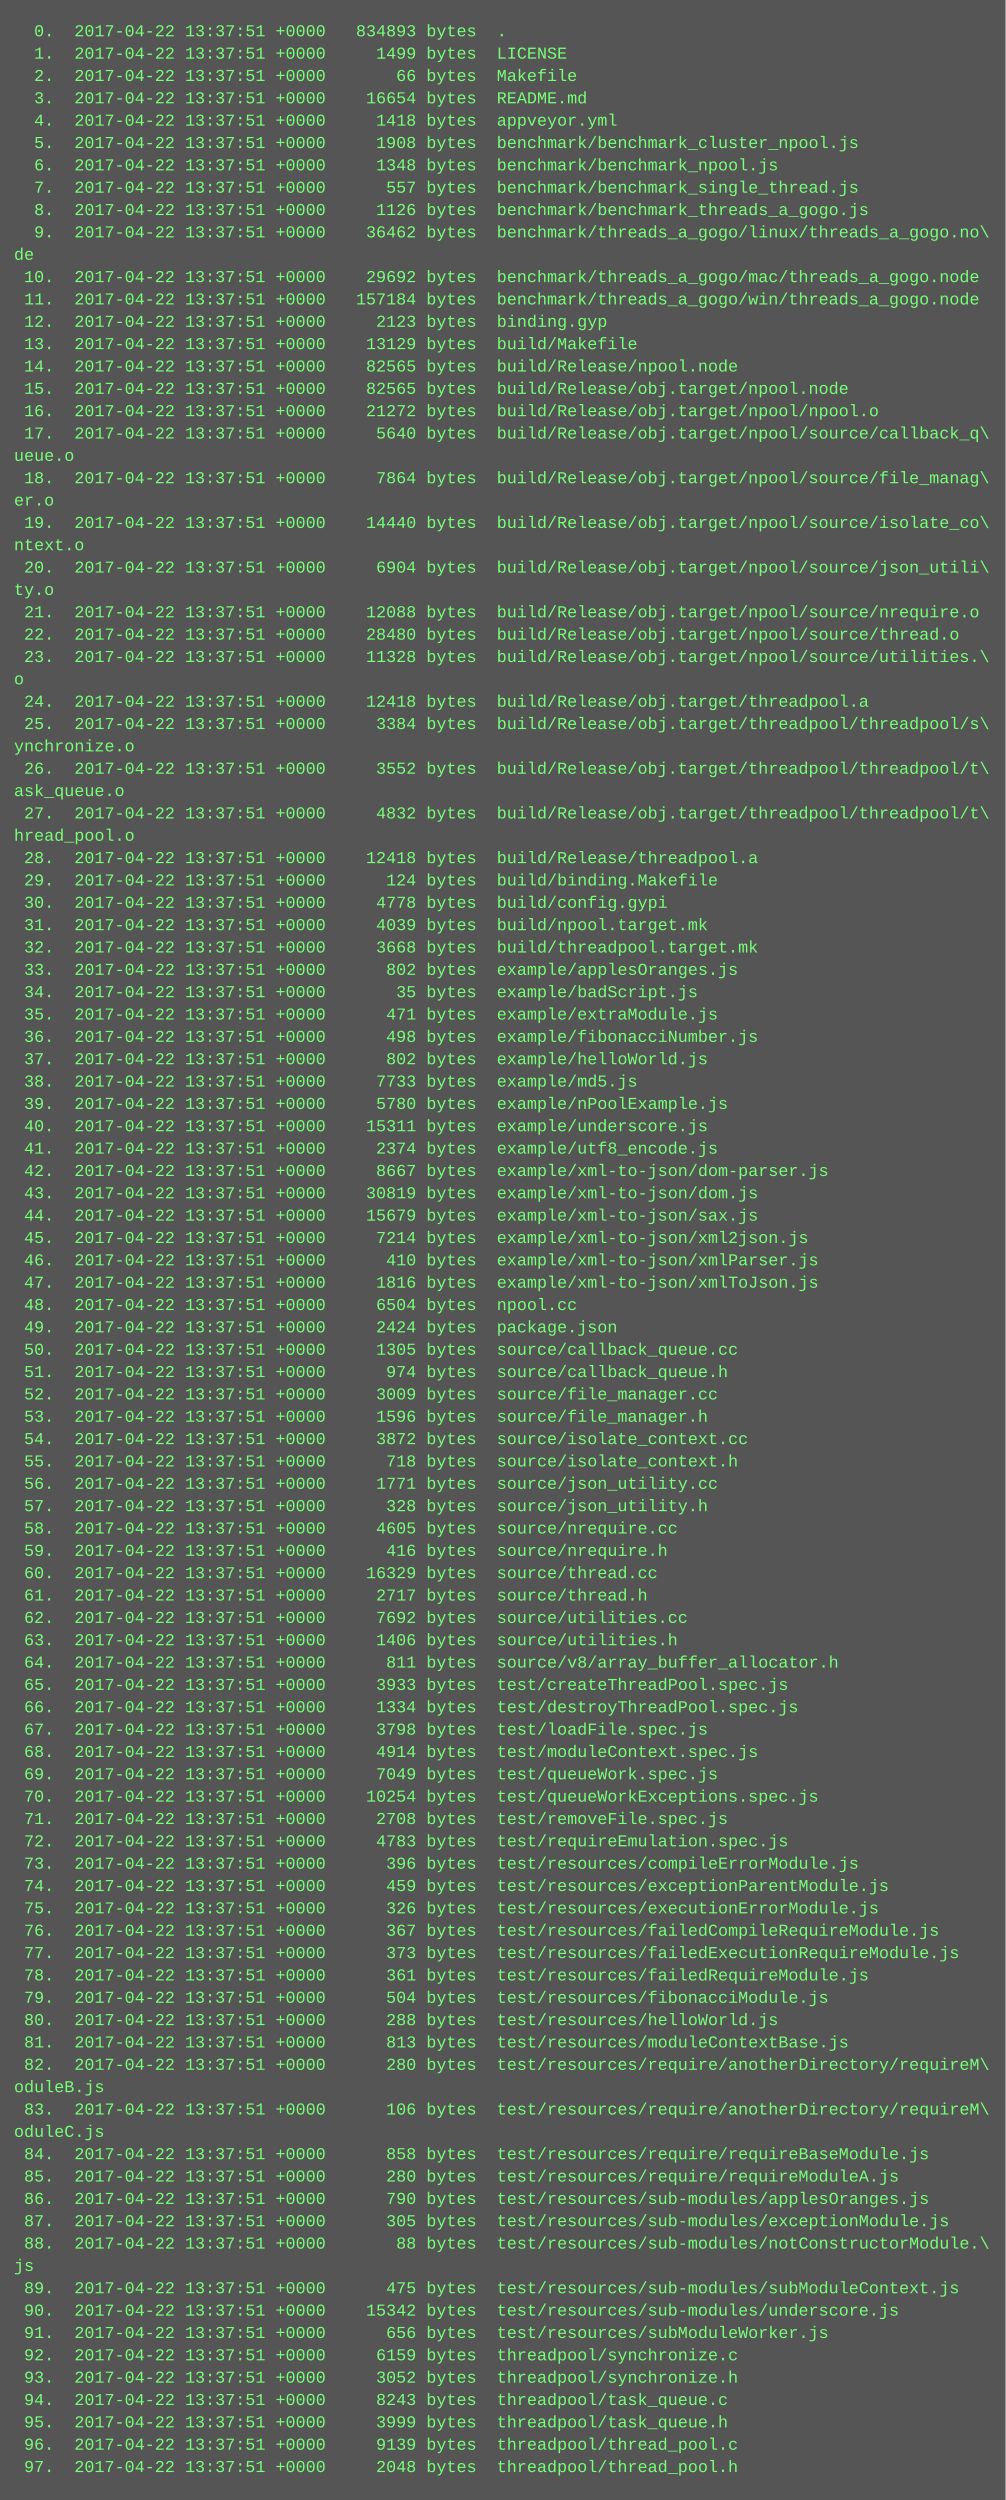
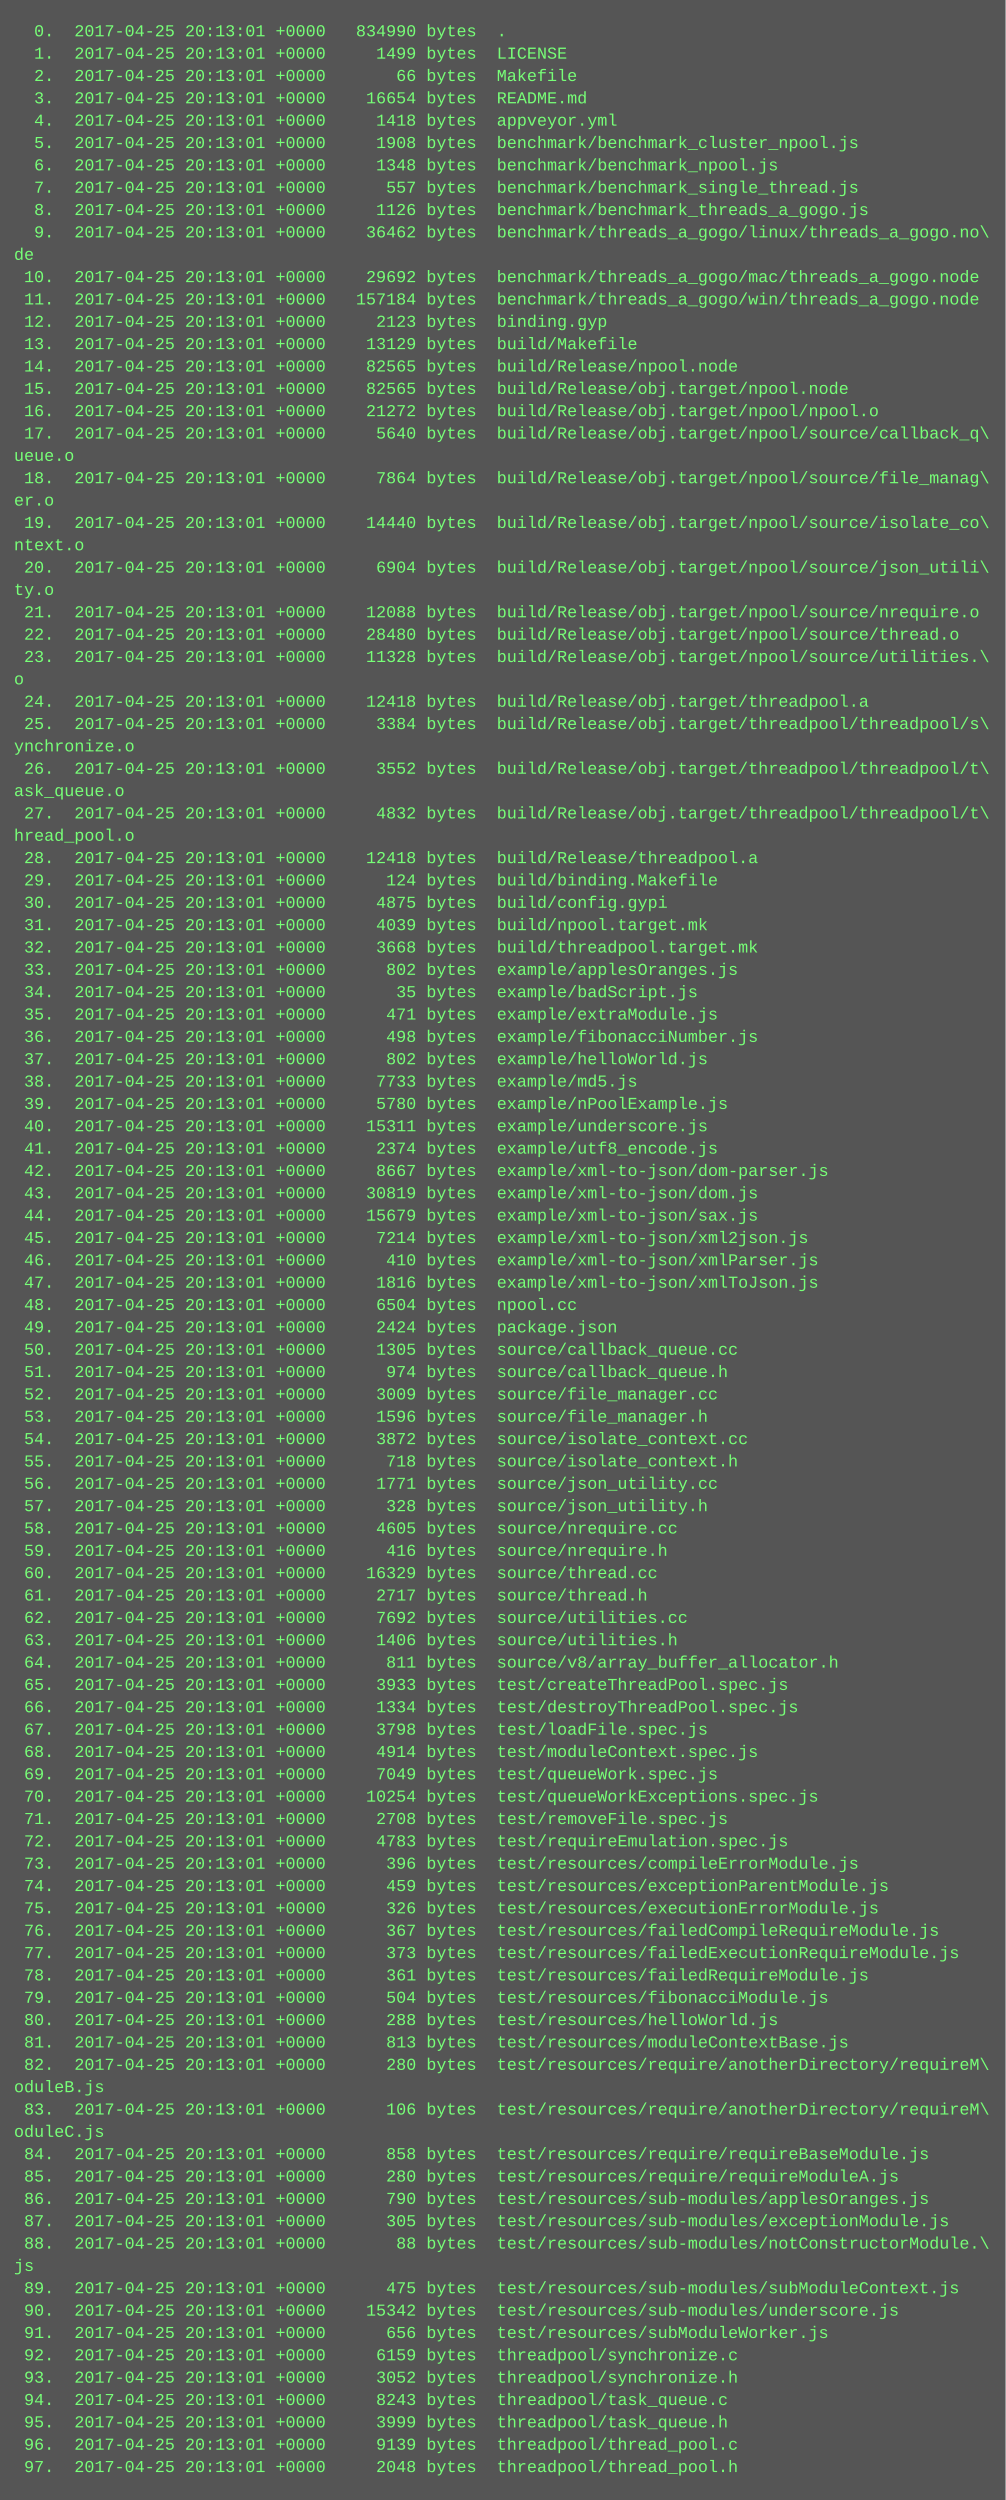
<svg xmlns="http://www.w3.org/2000/svg" height="1790" width="720">
  <rect height="1790" fill="#555" width="720" />
  <text fill="#7f7" font-family="Courier New" font-size="12" xml:space="preserve">
-     <tspan x="10" y="26">  0.  2017-04-22 13:37:51 +0000   834893 bytes  .</tspan>
-     <tspan x="10" y="42">  1.  2017-04-22 13:37:51 +0000     1499 bytes  LICENSE</tspan>
-     <tspan x="10" y="58">  2.  2017-04-22 13:37:51 +0000       66 bytes  Makefile</tspan>
-     <tspan x="10" y="74">  3.  2017-04-22 13:37:51 +0000    16654 bytes  README.md</tspan>
-     <tspan x="10" y="90">  4.  2017-04-22 13:37:51 +0000     1418 bytes  appveyor.yml</tspan>
-     <tspan x="10" y="106">  5.  2017-04-22 13:37:51 +0000     1908 bytes  benchmark/benchmark_cluster_npool.js</tspan>
-     <tspan x="10" y="122">  6.  2017-04-22 13:37:51 +0000     1348 bytes  benchmark/benchmark_npool.js</tspan>
-     <tspan x="10" y="138">  7.  2017-04-22 13:37:51 +0000      557 bytes  benchmark/benchmark_single_thread.js</tspan>
-     <tspan x="10" y="154">  8.  2017-04-22 13:37:51 +0000     1126 bytes  benchmark/benchmark_threads_a_gogo.js</tspan>
-     <tspan x="10" y="170">  9.  2017-04-22 13:37:51 +0000    36462 bytes  benchmark/threads_a_gogo/linux/threads_a_gogo.no\</tspan>
+     <tspan x="10" y="26">  0.  2017-04-25 20:13:01 +0000   834990 bytes  .</tspan>
+     <tspan x="10" y="42">  1.  2017-04-25 20:13:01 +0000     1499 bytes  LICENSE</tspan>
+     <tspan x="10" y="58">  2.  2017-04-25 20:13:01 +0000       66 bytes  Makefile</tspan>
+     <tspan x="10" y="74">  3.  2017-04-25 20:13:01 +0000    16654 bytes  README.md</tspan>
+     <tspan x="10" y="90">  4.  2017-04-25 20:13:01 +0000     1418 bytes  appveyor.yml</tspan>
+     <tspan x="10" y="106">  5.  2017-04-25 20:13:01 +0000     1908 bytes  benchmark/benchmark_cluster_npool.js</tspan>
+     <tspan x="10" y="122">  6.  2017-04-25 20:13:01 +0000     1348 bytes  benchmark/benchmark_npool.js</tspan>
+     <tspan x="10" y="138">  7.  2017-04-25 20:13:01 +0000      557 bytes  benchmark/benchmark_single_thread.js</tspan>
+     <tspan x="10" y="154">  8.  2017-04-25 20:13:01 +0000     1126 bytes  benchmark/benchmark_threads_a_gogo.js</tspan>
+     <tspan x="10" y="170">  9.  2017-04-25 20:13:01 +0000    36462 bytes  benchmark/threads_a_gogo/linux/threads_a_gogo.no\</tspan>
    <tspan x="10" y="186">de</tspan>
-     <tspan x="10" y="202"> 10.  2017-04-22 13:37:51 +0000    29692 bytes  benchmark/threads_a_gogo/mac/threads_a_gogo.node</tspan>
-     <tspan x="10" y="218"> 11.  2017-04-22 13:37:51 +0000   157184 bytes  benchmark/threads_a_gogo/win/threads_a_gogo.node</tspan>
-     <tspan x="10" y="234"> 12.  2017-04-22 13:37:51 +0000     2123 bytes  binding.gyp</tspan>
-     <tspan x="10" y="250"> 13.  2017-04-22 13:37:51 +0000    13129 bytes  build/Makefile</tspan>
-     <tspan x="10" y="266"> 14.  2017-04-22 13:37:51 +0000    82565 bytes  build/Release/npool.node</tspan>
-     <tspan x="10" y="282"> 15.  2017-04-22 13:37:51 +0000    82565 bytes  build/Release/obj.target/npool.node</tspan>
-     <tspan x="10" y="298"> 16.  2017-04-22 13:37:51 +0000    21272 bytes  build/Release/obj.target/npool/npool.o</tspan>
-     <tspan x="10" y="314"> 17.  2017-04-22 13:37:51 +0000     5640 bytes  build/Release/obj.target/npool/source/callback_q\</tspan>
+     <tspan x="10" y="202"> 10.  2017-04-25 20:13:01 +0000    29692 bytes  benchmark/threads_a_gogo/mac/threads_a_gogo.node</tspan>
+     <tspan x="10" y="218"> 11.  2017-04-25 20:13:01 +0000   157184 bytes  benchmark/threads_a_gogo/win/threads_a_gogo.node</tspan>
+     <tspan x="10" y="234"> 12.  2017-04-25 20:13:01 +0000     2123 bytes  binding.gyp</tspan>
+     <tspan x="10" y="250"> 13.  2017-04-25 20:13:01 +0000    13129 bytes  build/Makefile</tspan>
+     <tspan x="10" y="266"> 14.  2017-04-25 20:13:01 +0000    82565 bytes  build/Release/npool.node</tspan>
+     <tspan x="10" y="282"> 15.  2017-04-25 20:13:01 +0000    82565 bytes  build/Release/obj.target/npool.node</tspan>
+     <tspan x="10" y="298"> 16.  2017-04-25 20:13:01 +0000    21272 bytes  build/Release/obj.target/npool/npool.o</tspan>
+     <tspan x="10" y="314"> 17.  2017-04-25 20:13:01 +0000     5640 bytes  build/Release/obj.target/npool/source/callback_q\</tspan>
    <tspan x="10" y="330">ueue.o</tspan>
-     <tspan x="10" y="346"> 18.  2017-04-22 13:37:51 +0000     7864 bytes  build/Release/obj.target/npool/source/file_manag\</tspan>
+     <tspan x="10" y="346"> 18.  2017-04-25 20:13:01 +0000     7864 bytes  build/Release/obj.target/npool/source/file_manag\</tspan>
    <tspan x="10" y="362">er.o</tspan>
-     <tspan x="10" y="378"> 19.  2017-04-22 13:37:51 +0000    14440 bytes  build/Release/obj.target/npool/source/isolate_co\</tspan>
+     <tspan x="10" y="378"> 19.  2017-04-25 20:13:01 +0000    14440 bytes  build/Release/obj.target/npool/source/isolate_co\</tspan>
    <tspan x="10" y="394">ntext.o</tspan>
-     <tspan x="10" y="410"> 20.  2017-04-22 13:37:51 +0000     6904 bytes  build/Release/obj.target/npool/source/json_utili\</tspan>
+     <tspan x="10" y="410"> 20.  2017-04-25 20:13:01 +0000     6904 bytes  build/Release/obj.target/npool/source/json_utili\</tspan>
    <tspan x="10" y="426">ty.o</tspan>
-     <tspan x="10" y="442"> 21.  2017-04-22 13:37:51 +0000    12088 bytes  build/Release/obj.target/npool/source/nrequire.o</tspan>
-     <tspan x="10" y="458"> 22.  2017-04-22 13:37:51 +0000    28480 bytes  build/Release/obj.target/npool/source/thread.o</tspan>
-     <tspan x="10" y="474"> 23.  2017-04-22 13:37:51 +0000    11328 bytes  build/Release/obj.target/npool/source/utilities.\</tspan>
+     <tspan x="10" y="442"> 21.  2017-04-25 20:13:01 +0000    12088 bytes  build/Release/obj.target/npool/source/nrequire.o</tspan>
+     <tspan x="10" y="458"> 22.  2017-04-25 20:13:01 +0000    28480 bytes  build/Release/obj.target/npool/source/thread.o</tspan>
+     <tspan x="10" y="474"> 23.  2017-04-25 20:13:01 +0000    11328 bytes  build/Release/obj.target/npool/source/utilities.\</tspan>
    <tspan x="10" y="490">o</tspan>
-     <tspan x="10" y="506"> 24.  2017-04-22 13:37:51 +0000    12418 bytes  build/Release/obj.target/threadpool.a</tspan>
-     <tspan x="10" y="522"> 25.  2017-04-22 13:37:51 +0000     3384 bytes  build/Release/obj.target/threadpool/threadpool/s\</tspan>
+     <tspan x="10" y="506"> 24.  2017-04-25 20:13:01 +0000    12418 bytes  build/Release/obj.target/threadpool.a</tspan>
+     <tspan x="10" y="522"> 25.  2017-04-25 20:13:01 +0000     3384 bytes  build/Release/obj.target/threadpool/threadpool/s\</tspan>
    <tspan x="10" y="538">ynchronize.o</tspan>
-     <tspan x="10" y="554"> 26.  2017-04-22 13:37:51 +0000     3552 bytes  build/Release/obj.target/threadpool/threadpool/t\</tspan>
+     <tspan x="10" y="554"> 26.  2017-04-25 20:13:01 +0000     3552 bytes  build/Release/obj.target/threadpool/threadpool/t\</tspan>
    <tspan x="10" y="570">ask_queue.o</tspan>
-     <tspan x="10" y="586"> 27.  2017-04-22 13:37:51 +0000     4832 bytes  build/Release/obj.target/threadpool/threadpool/t\</tspan>
+     <tspan x="10" y="586"> 27.  2017-04-25 20:13:01 +0000     4832 bytes  build/Release/obj.target/threadpool/threadpool/t\</tspan>
    <tspan x="10" y="602">hread_pool.o</tspan>
-     <tspan x="10" y="618"> 28.  2017-04-22 13:37:51 +0000    12418 bytes  build/Release/threadpool.a</tspan>
-     <tspan x="10" y="634"> 29.  2017-04-22 13:37:51 +0000      124 bytes  build/binding.Makefile</tspan>
-     <tspan x="10" y="650"> 30.  2017-04-22 13:37:51 +0000     4778 bytes  build/config.gypi</tspan>
-     <tspan x="10" y="666"> 31.  2017-04-22 13:37:51 +0000     4039 bytes  build/npool.target.mk</tspan>
-     <tspan x="10" y="682"> 32.  2017-04-22 13:37:51 +0000     3668 bytes  build/threadpool.target.mk</tspan>
-     <tspan x="10" y="698"> 33.  2017-04-22 13:37:51 +0000      802 bytes  example/applesOranges.js</tspan>
-     <tspan x="10" y="714"> 34.  2017-04-22 13:37:51 +0000       35 bytes  example/badScript.js</tspan>
-     <tspan x="10" y="730"> 35.  2017-04-22 13:37:51 +0000      471 bytes  example/extraModule.js</tspan>
-     <tspan x="10" y="746"> 36.  2017-04-22 13:37:51 +0000      498 bytes  example/fibonacciNumber.js</tspan>
-     <tspan x="10" y="762"> 37.  2017-04-22 13:37:51 +0000      802 bytes  example/helloWorld.js</tspan>
-     <tspan x="10" y="778"> 38.  2017-04-22 13:37:51 +0000     7733 bytes  example/md5.js</tspan>
-     <tspan x="10" y="794"> 39.  2017-04-22 13:37:51 +0000     5780 bytes  example/nPoolExample.js</tspan>
-     <tspan x="10" y="810"> 40.  2017-04-22 13:37:51 +0000    15311 bytes  example/underscore.js</tspan>
-     <tspan x="10" y="826"> 41.  2017-04-22 13:37:51 +0000     2374 bytes  example/utf8_encode.js</tspan>
-     <tspan x="10" y="842"> 42.  2017-04-22 13:37:51 +0000     8667 bytes  example/xml-to-json/dom-parser.js</tspan>
-     <tspan x="10" y="858"> 43.  2017-04-22 13:37:51 +0000    30819 bytes  example/xml-to-json/dom.js</tspan>
-     <tspan x="10" y="874"> 44.  2017-04-22 13:37:51 +0000    15679 bytes  example/xml-to-json/sax.js</tspan>
-     <tspan x="10" y="890"> 45.  2017-04-22 13:37:51 +0000     7214 bytes  example/xml-to-json/xml2json.js</tspan>
-     <tspan x="10" y="906"> 46.  2017-04-22 13:37:51 +0000      410 bytes  example/xml-to-json/xmlParser.js</tspan>
-     <tspan x="10" y="922"> 47.  2017-04-22 13:37:51 +0000     1816 bytes  example/xml-to-json/xmlToJson.js</tspan>
-     <tspan x="10" y="938"> 48.  2017-04-22 13:37:51 +0000     6504 bytes  npool.cc</tspan>
-     <tspan x="10" y="954"> 49.  2017-04-22 13:37:51 +0000     2424 bytes  package.json</tspan>
-     <tspan x="10" y="970"> 50.  2017-04-22 13:37:51 +0000     1305 bytes  source/callback_queue.cc</tspan>
-     <tspan x="10" y="986"> 51.  2017-04-22 13:37:51 +0000      974 bytes  source/callback_queue.h</tspan>
-     <tspan x="10" y="1002"> 52.  2017-04-22 13:37:51 +0000     3009 bytes  source/file_manager.cc</tspan>
-     <tspan x="10" y="1018"> 53.  2017-04-22 13:37:51 +0000     1596 bytes  source/file_manager.h</tspan>
-     <tspan x="10" y="1034"> 54.  2017-04-22 13:37:51 +0000     3872 bytes  source/isolate_context.cc</tspan>
-     <tspan x="10" y="1050"> 55.  2017-04-22 13:37:51 +0000      718 bytes  source/isolate_context.h</tspan>
-     <tspan x="10" y="1066"> 56.  2017-04-22 13:37:51 +0000     1771 bytes  source/json_utility.cc</tspan>
-     <tspan x="10" y="1082"> 57.  2017-04-22 13:37:51 +0000      328 bytes  source/json_utility.h</tspan>
-     <tspan x="10" y="1098"> 58.  2017-04-22 13:37:51 +0000     4605 bytes  source/nrequire.cc</tspan>
-     <tspan x="10" y="1114"> 59.  2017-04-22 13:37:51 +0000      416 bytes  source/nrequire.h</tspan>
-     <tspan x="10" y="1130"> 60.  2017-04-22 13:37:51 +0000    16329 bytes  source/thread.cc</tspan>
-     <tspan x="10" y="1146"> 61.  2017-04-22 13:37:51 +0000     2717 bytes  source/thread.h</tspan>
-     <tspan x="10" y="1162"> 62.  2017-04-22 13:37:51 +0000     7692 bytes  source/utilities.cc</tspan>
-     <tspan x="10" y="1178"> 63.  2017-04-22 13:37:51 +0000     1406 bytes  source/utilities.h</tspan>
-     <tspan x="10" y="1194"> 64.  2017-04-22 13:37:51 +0000      811 bytes  source/v8/array_buffer_allocator.h</tspan>
-     <tspan x="10" y="1210"> 65.  2017-04-22 13:37:51 +0000     3933 bytes  test/createThreadPool.spec.js</tspan>
-     <tspan x="10" y="1226"> 66.  2017-04-22 13:37:51 +0000     1334 bytes  test/destroyThreadPool.spec.js</tspan>
-     <tspan x="10" y="1242"> 67.  2017-04-22 13:37:51 +0000     3798 bytes  test/loadFile.spec.js</tspan>
-     <tspan x="10" y="1258"> 68.  2017-04-22 13:37:51 +0000     4914 bytes  test/moduleContext.spec.js</tspan>
-     <tspan x="10" y="1274"> 69.  2017-04-22 13:37:51 +0000     7049 bytes  test/queueWork.spec.js</tspan>
-     <tspan x="10" y="1290"> 70.  2017-04-22 13:37:51 +0000    10254 bytes  test/queueWorkExceptions.spec.js</tspan>
-     <tspan x="10" y="1306"> 71.  2017-04-22 13:37:51 +0000     2708 bytes  test/removeFile.spec.js</tspan>
-     <tspan x="10" y="1322"> 72.  2017-04-22 13:37:51 +0000     4783 bytes  test/requireEmulation.spec.js</tspan>
-     <tspan x="10" y="1338"> 73.  2017-04-22 13:37:51 +0000      396 bytes  test/resources/compileErrorModule.js</tspan>
-     <tspan x="10" y="1354"> 74.  2017-04-22 13:37:51 +0000      459 bytes  test/resources/exceptionParentModule.js</tspan>
-     <tspan x="10" y="1370"> 75.  2017-04-22 13:37:51 +0000      326 bytes  test/resources/executionErrorModule.js</tspan>
-     <tspan x="10" y="1386"> 76.  2017-04-22 13:37:51 +0000      367 bytes  test/resources/failedCompileRequireModule.js</tspan>
-     <tspan x="10" y="1402"> 77.  2017-04-22 13:37:51 +0000      373 bytes  test/resources/failedExecutionRequireModule.js</tspan>
-     <tspan x="10" y="1418"> 78.  2017-04-22 13:37:51 +0000      361 bytes  test/resources/failedRequireModule.js</tspan>
-     <tspan x="10" y="1434"> 79.  2017-04-22 13:37:51 +0000      504 bytes  test/resources/fibonacciModule.js</tspan>
-     <tspan x="10" y="1450"> 80.  2017-04-22 13:37:51 +0000      288 bytes  test/resources/helloWorld.js</tspan>
-     <tspan x="10" y="1466"> 81.  2017-04-22 13:37:51 +0000      813 bytes  test/resources/moduleContextBase.js</tspan>
-     <tspan x="10" y="1482"> 82.  2017-04-22 13:37:51 +0000      280 bytes  test/resources/require/anotherDirectory/requireM\</tspan>
+     <tspan x="10" y="618"> 28.  2017-04-25 20:13:01 +0000    12418 bytes  build/Release/threadpool.a</tspan>
+     <tspan x="10" y="634"> 29.  2017-04-25 20:13:01 +0000      124 bytes  build/binding.Makefile</tspan>
+     <tspan x="10" y="650"> 30.  2017-04-25 20:13:01 +0000     4875 bytes  build/config.gypi</tspan>
+     <tspan x="10" y="666"> 31.  2017-04-25 20:13:01 +0000     4039 bytes  build/npool.target.mk</tspan>
+     <tspan x="10" y="682"> 32.  2017-04-25 20:13:01 +0000     3668 bytes  build/threadpool.target.mk</tspan>
+     <tspan x="10" y="698"> 33.  2017-04-25 20:13:01 +0000      802 bytes  example/applesOranges.js</tspan>
+     <tspan x="10" y="714"> 34.  2017-04-25 20:13:01 +0000       35 bytes  example/badScript.js</tspan>
+     <tspan x="10" y="730"> 35.  2017-04-25 20:13:01 +0000      471 bytes  example/extraModule.js</tspan>
+     <tspan x="10" y="746"> 36.  2017-04-25 20:13:01 +0000      498 bytes  example/fibonacciNumber.js</tspan>
+     <tspan x="10" y="762"> 37.  2017-04-25 20:13:01 +0000      802 bytes  example/helloWorld.js</tspan>
+     <tspan x="10" y="778"> 38.  2017-04-25 20:13:01 +0000     7733 bytes  example/md5.js</tspan>
+     <tspan x="10" y="794"> 39.  2017-04-25 20:13:01 +0000     5780 bytes  example/nPoolExample.js</tspan>
+     <tspan x="10" y="810"> 40.  2017-04-25 20:13:01 +0000    15311 bytes  example/underscore.js</tspan>
+     <tspan x="10" y="826"> 41.  2017-04-25 20:13:01 +0000     2374 bytes  example/utf8_encode.js</tspan>
+     <tspan x="10" y="842"> 42.  2017-04-25 20:13:01 +0000     8667 bytes  example/xml-to-json/dom-parser.js</tspan>
+     <tspan x="10" y="858"> 43.  2017-04-25 20:13:01 +0000    30819 bytes  example/xml-to-json/dom.js</tspan>
+     <tspan x="10" y="874"> 44.  2017-04-25 20:13:01 +0000    15679 bytes  example/xml-to-json/sax.js</tspan>
+     <tspan x="10" y="890"> 45.  2017-04-25 20:13:01 +0000     7214 bytes  example/xml-to-json/xml2json.js</tspan>
+     <tspan x="10" y="906"> 46.  2017-04-25 20:13:01 +0000      410 bytes  example/xml-to-json/xmlParser.js</tspan>
+     <tspan x="10" y="922"> 47.  2017-04-25 20:13:01 +0000     1816 bytes  example/xml-to-json/xmlToJson.js</tspan>
+     <tspan x="10" y="938"> 48.  2017-04-25 20:13:01 +0000     6504 bytes  npool.cc</tspan>
+     <tspan x="10" y="954"> 49.  2017-04-25 20:13:01 +0000     2424 bytes  package.json</tspan>
+     <tspan x="10" y="970"> 50.  2017-04-25 20:13:01 +0000     1305 bytes  source/callback_queue.cc</tspan>
+     <tspan x="10" y="986"> 51.  2017-04-25 20:13:01 +0000      974 bytes  source/callback_queue.h</tspan>
+     <tspan x="10" y="1002"> 52.  2017-04-25 20:13:01 +0000     3009 bytes  source/file_manager.cc</tspan>
+     <tspan x="10" y="1018"> 53.  2017-04-25 20:13:01 +0000     1596 bytes  source/file_manager.h</tspan>
+     <tspan x="10" y="1034"> 54.  2017-04-25 20:13:01 +0000     3872 bytes  source/isolate_context.cc</tspan>
+     <tspan x="10" y="1050"> 55.  2017-04-25 20:13:01 +0000      718 bytes  source/isolate_context.h</tspan>
+     <tspan x="10" y="1066"> 56.  2017-04-25 20:13:01 +0000     1771 bytes  source/json_utility.cc</tspan>
+     <tspan x="10" y="1082"> 57.  2017-04-25 20:13:01 +0000      328 bytes  source/json_utility.h</tspan>
+     <tspan x="10" y="1098"> 58.  2017-04-25 20:13:01 +0000     4605 bytes  source/nrequire.cc</tspan>
+     <tspan x="10" y="1114"> 59.  2017-04-25 20:13:01 +0000      416 bytes  source/nrequire.h</tspan>
+     <tspan x="10" y="1130"> 60.  2017-04-25 20:13:01 +0000    16329 bytes  source/thread.cc</tspan>
+     <tspan x="10" y="1146"> 61.  2017-04-25 20:13:01 +0000     2717 bytes  source/thread.h</tspan>
+     <tspan x="10" y="1162"> 62.  2017-04-25 20:13:01 +0000     7692 bytes  source/utilities.cc</tspan>
+     <tspan x="10" y="1178"> 63.  2017-04-25 20:13:01 +0000     1406 bytes  source/utilities.h</tspan>
+     <tspan x="10" y="1194"> 64.  2017-04-25 20:13:01 +0000      811 bytes  source/v8/array_buffer_allocator.h</tspan>
+     <tspan x="10" y="1210"> 65.  2017-04-25 20:13:01 +0000     3933 bytes  test/createThreadPool.spec.js</tspan>
+     <tspan x="10" y="1226"> 66.  2017-04-25 20:13:01 +0000     1334 bytes  test/destroyThreadPool.spec.js</tspan>
+     <tspan x="10" y="1242"> 67.  2017-04-25 20:13:01 +0000     3798 bytes  test/loadFile.spec.js</tspan>
+     <tspan x="10" y="1258"> 68.  2017-04-25 20:13:01 +0000     4914 bytes  test/moduleContext.spec.js</tspan>
+     <tspan x="10" y="1274"> 69.  2017-04-25 20:13:01 +0000     7049 bytes  test/queueWork.spec.js</tspan>
+     <tspan x="10" y="1290"> 70.  2017-04-25 20:13:01 +0000    10254 bytes  test/queueWorkExceptions.spec.js</tspan>
+     <tspan x="10" y="1306"> 71.  2017-04-25 20:13:01 +0000     2708 bytes  test/removeFile.spec.js</tspan>
+     <tspan x="10" y="1322"> 72.  2017-04-25 20:13:01 +0000     4783 bytes  test/requireEmulation.spec.js</tspan>
+     <tspan x="10" y="1338"> 73.  2017-04-25 20:13:01 +0000      396 bytes  test/resources/compileErrorModule.js</tspan>
+     <tspan x="10" y="1354"> 74.  2017-04-25 20:13:01 +0000      459 bytes  test/resources/exceptionParentModule.js</tspan>
+     <tspan x="10" y="1370"> 75.  2017-04-25 20:13:01 +0000      326 bytes  test/resources/executionErrorModule.js</tspan>
+     <tspan x="10" y="1386"> 76.  2017-04-25 20:13:01 +0000      367 bytes  test/resources/failedCompileRequireModule.js</tspan>
+     <tspan x="10" y="1402"> 77.  2017-04-25 20:13:01 +0000      373 bytes  test/resources/failedExecutionRequireModule.js</tspan>
+     <tspan x="10" y="1418"> 78.  2017-04-25 20:13:01 +0000      361 bytes  test/resources/failedRequireModule.js</tspan>
+     <tspan x="10" y="1434"> 79.  2017-04-25 20:13:01 +0000      504 bytes  test/resources/fibonacciModule.js</tspan>
+     <tspan x="10" y="1450"> 80.  2017-04-25 20:13:01 +0000      288 bytes  test/resources/helloWorld.js</tspan>
+     <tspan x="10" y="1466"> 81.  2017-04-25 20:13:01 +0000      813 bytes  test/resources/moduleContextBase.js</tspan>
+     <tspan x="10" y="1482"> 82.  2017-04-25 20:13:01 +0000      280 bytes  test/resources/require/anotherDirectory/requireM\</tspan>
    <tspan x="10" y="1498">oduleB.js</tspan>
-     <tspan x="10" y="1514"> 83.  2017-04-22 13:37:51 +0000      106 bytes  test/resources/require/anotherDirectory/requireM\</tspan>
+     <tspan x="10" y="1514"> 83.  2017-04-25 20:13:01 +0000      106 bytes  test/resources/require/anotherDirectory/requireM\</tspan>
    <tspan x="10" y="1530">oduleC.js</tspan>
-     <tspan x="10" y="1546"> 84.  2017-04-22 13:37:51 +0000      858 bytes  test/resources/require/requireBaseModule.js</tspan>
-     <tspan x="10" y="1562"> 85.  2017-04-22 13:37:51 +0000      280 bytes  test/resources/require/requireModuleA.js</tspan>
-     <tspan x="10" y="1578"> 86.  2017-04-22 13:37:51 +0000      790 bytes  test/resources/sub-modules/applesOranges.js</tspan>
-     <tspan x="10" y="1594"> 87.  2017-04-22 13:37:51 +0000      305 bytes  test/resources/sub-modules/exceptionModule.js</tspan>
-     <tspan x="10" y="1610"> 88.  2017-04-22 13:37:51 +0000       88 bytes  test/resources/sub-modules/notConstructorModule.\</tspan>
+     <tspan x="10" y="1546"> 84.  2017-04-25 20:13:01 +0000      858 bytes  test/resources/require/requireBaseModule.js</tspan>
+     <tspan x="10" y="1562"> 85.  2017-04-25 20:13:01 +0000      280 bytes  test/resources/require/requireModuleA.js</tspan>
+     <tspan x="10" y="1578"> 86.  2017-04-25 20:13:01 +0000      790 bytes  test/resources/sub-modules/applesOranges.js</tspan>
+     <tspan x="10" y="1594"> 87.  2017-04-25 20:13:01 +0000      305 bytes  test/resources/sub-modules/exceptionModule.js</tspan>
+     <tspan x="10" y="1610"> 88.  2017-04-25 20:13:01 +0000       88 bytes  test/resources/sub-modules/notConstructorModule.\</tspan>
    <tspan x="10" y="1626">js</tspan>
-     <tspan x="10" y="1642"> 89.  2017-04-22 13:37:51 +0000      475 bytes  test/resources/sub-modules/subModuleContext.js</tspan>
-     <tspan x="10" y="1658"> 90.  2017-04-22 13:37:51 +0000    15342 bytes  test/resources/sub-modules/underscore.js</tspan>
-     <tspan x="10" y="1674"> 91.  2017-04-22 13:37:51 +0000      656 bytes  test/resources/subModuleWorker.js</tspan>
-     <tspan x="10" y="1690"> 92.  2017-04-22 13:37:51 +0000     6159 bytes  threadpool/synchronize.c</tspan>
-     <tspan x="10" y="1706"> 93.  2017-04-22 13:37:51 +0000     3052 bytes  threadpool/synchronize.h</tspan>
-     <tspan x="10" y="1722"> 94.  2017-04-22 13:37:51 +0000     8243 bytes  threadpool/task_queue.c</tspan>
-     <tspan x="10" y="1738"> 95.  2017-04-22 13:37:51 +0000     3999 bytes  threadpool/task_queue.h</tspan>
-     <tspan x="10" y="1754"> 96.  2017-04-22 13:37:51 +0000     9139 bytes  threadpool/thread_pool.c</tspan>
-     <tspan x="10" y="1770"> 97.  2017-04-22 13:37:51 +0000     2048 bytes  threadpool/thread_pool.h</tspan>
+     <tspan x="10" y="1642"> 89.  2017-04-25 20:13:01 +0000      475 bytes  test/resources/sub-modules/subModuleContext.js</tspan>
+     <tspan x="10" y="1658"> 90.  2017-04-25 20:13:01 +0000    15342 bytes  test/resources/sub-modules/underscore.js</tspan>
+     <tspan x="10" y="1674"> 91.  2017-04-25 20:13:01 +0000      656 bytes  test/resources/subModuleWorker.js</tspan>
+     <tspan x="10" y="1690"> 92.  2017-04-25 20:13:01 +0000     6159 bytes  threadpool/synchronize.c</tspan>
+     <tspan x="10" y="1706"> 93.  2017-04-25 20:13:01 +0000     3052 bytes  threadpool/synchronize.h</tspan>
+     <tspan x="10" y="1722"> 94.  2017-04-25 20:13:01 +0000     8243 bytes  threadpool/task_queue.c</tspan>
+     <tspan x="10" y="1738"> 95.  2017-04-25 20:13:01 +0000     3999 bytes  threadpool/task_queue.h</tspan>
+     <tspan x="10" y="1754"> 96.  2017-04-25 20:13:01 +0000     9139 bytes  threadpool/thread_pool.c</tspan>
+     <tspan x="10" y="1770"> 97.  2017-04-25 20:13:01 +0000     2048 bytes  threadpool/thread_pool.h</tspan>
  </text>
</svg>
